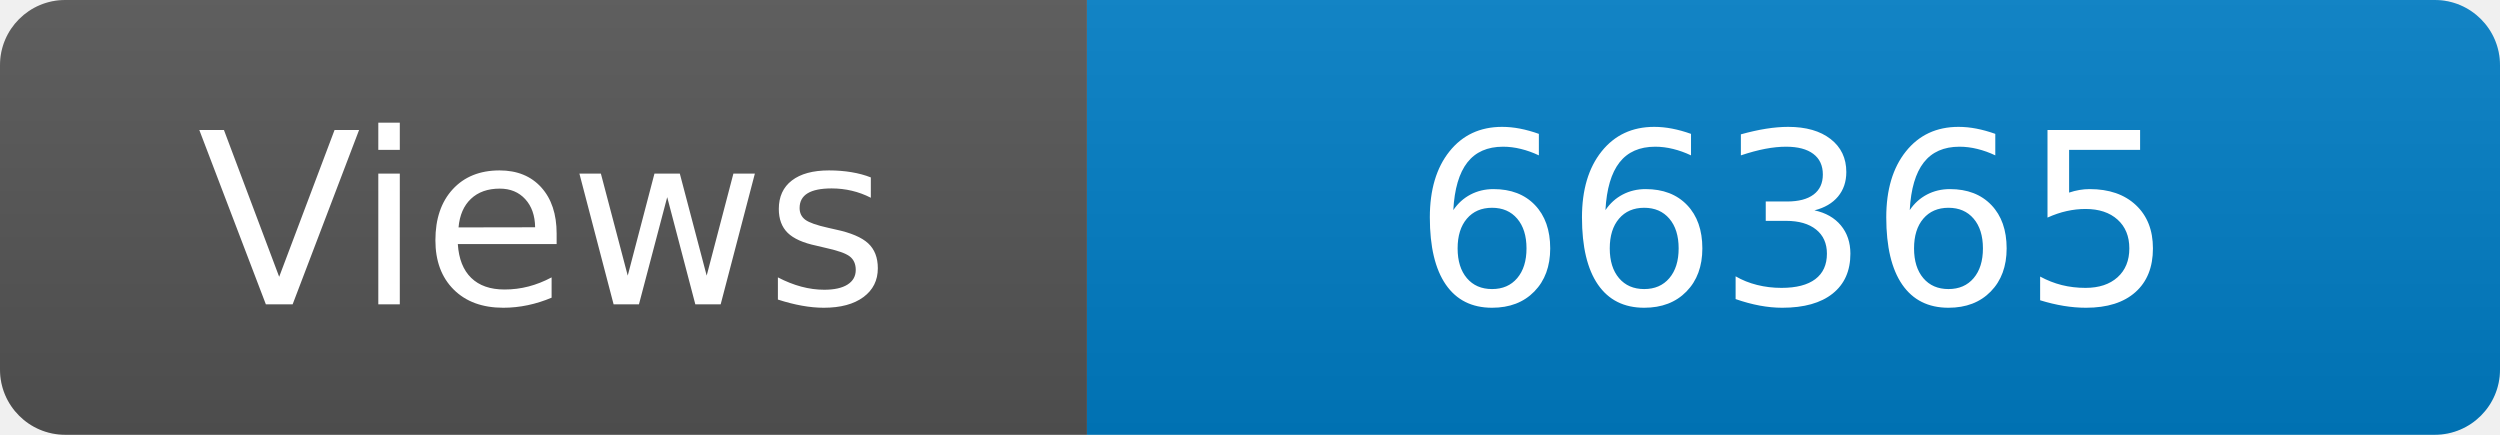
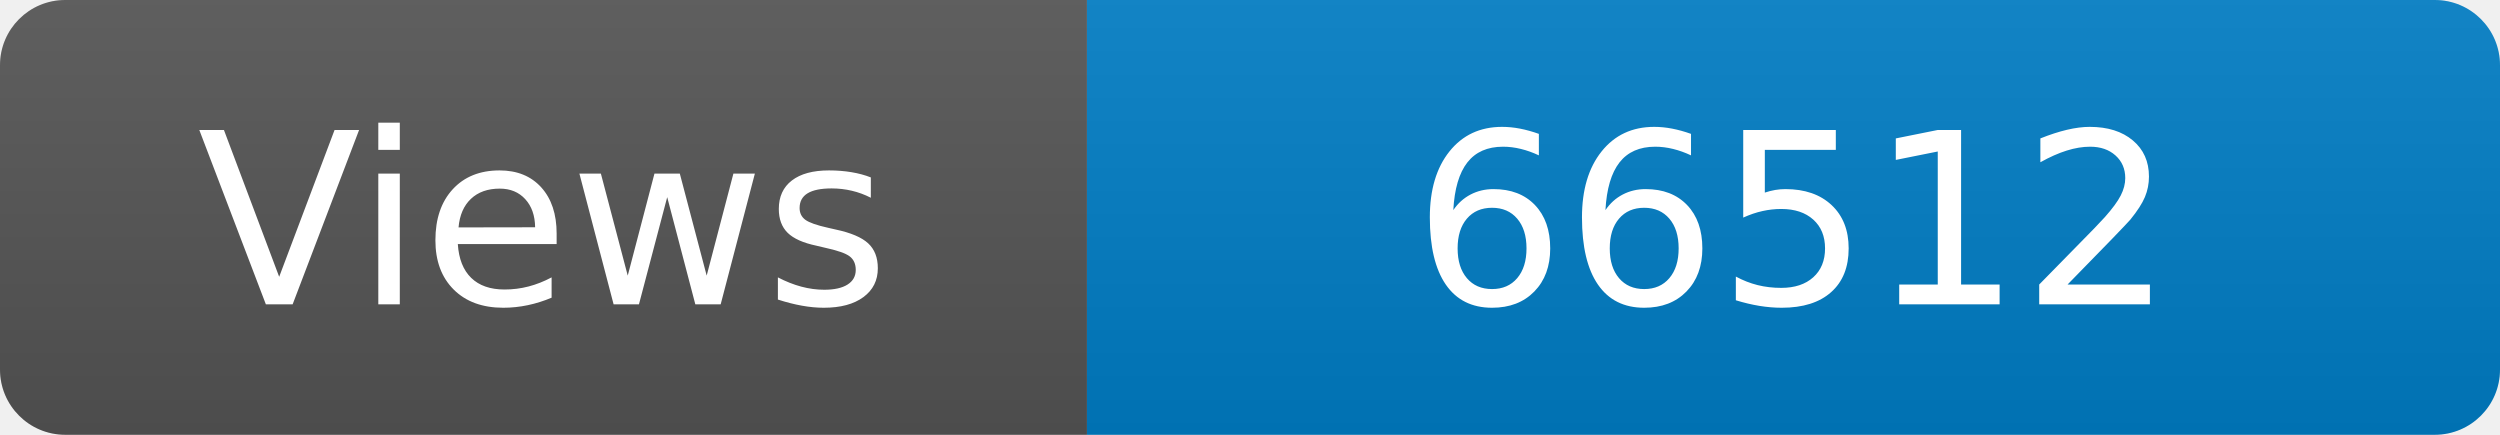
<svg xmlns="http://www.w3.org/2000/svg" width="115" height="20" role="img" aria-label="Maintained?: yes">
  <linearGradient id="s" x2="0" y2="100%">
    <stop offset="0" stop-color="#bbb" stop-opacity=".1" />
    <stop offset="1" stop-opacity=".1" />
  </linearGradient>
  <clipPath id="r">
    <rect width="115" height="20" rx="3" fill="#fff" />
  </clipPath>
  <g clip-path="url(#r)">
    <rect width="50" height="20" fill="#555" />
    <rect x="50" width="160" height="20" fill="#007ec6" />
    <rect width="115" height="20" fill="url(#s)" />
  </g>
  <g fill="#fff" text-anchor="middle" font-family="Verdana,Geneva,DejaVu Sans,sans-serif" font-size="110">
    <text x="250" y="140" transform="scale(.1)" fill="#fff">Views</text>
-     <text x="825" y="140" transform="scale(.1)" fill="#fff">66365</text>
+     <text x="825" y="140" transform="scale(.1)" fill="#fff">66512</text>
  </g>
</svg>
